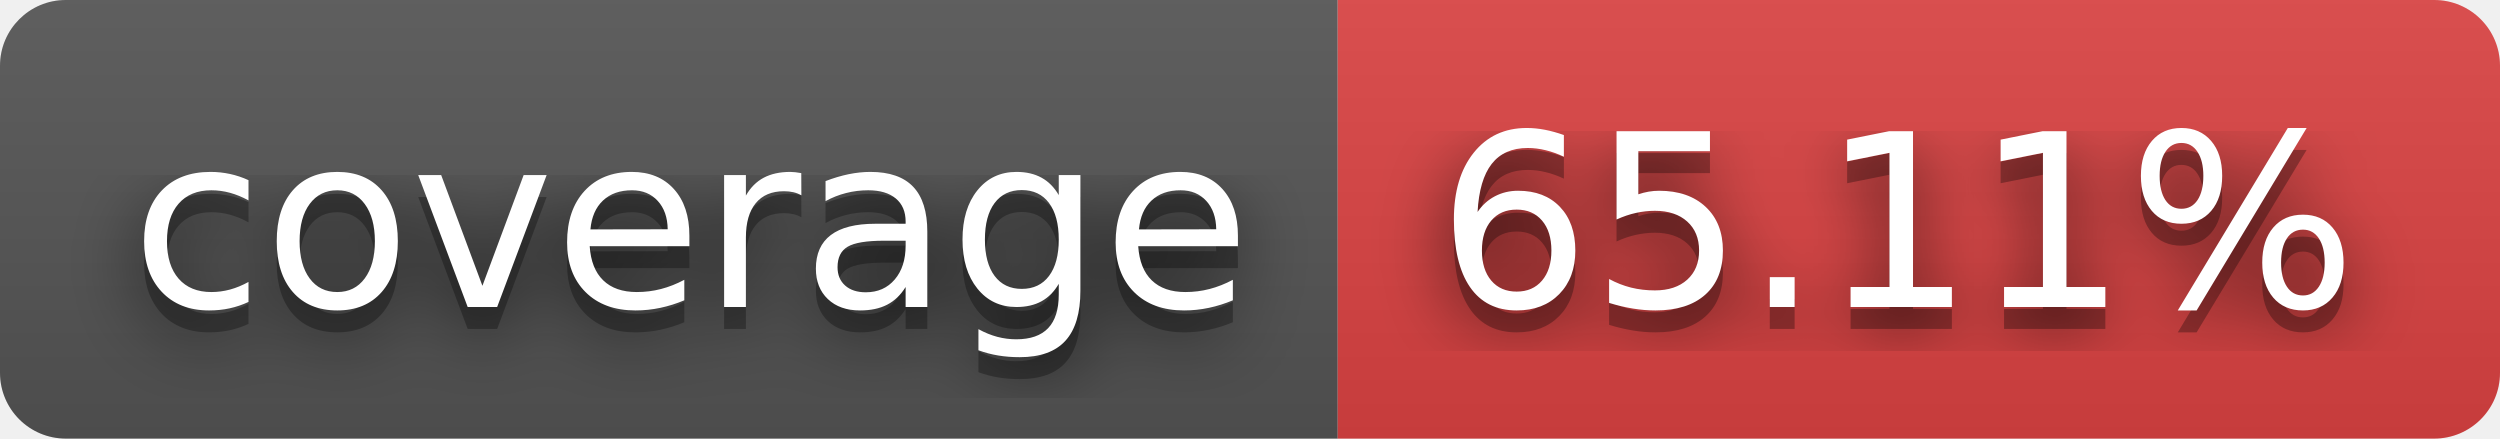
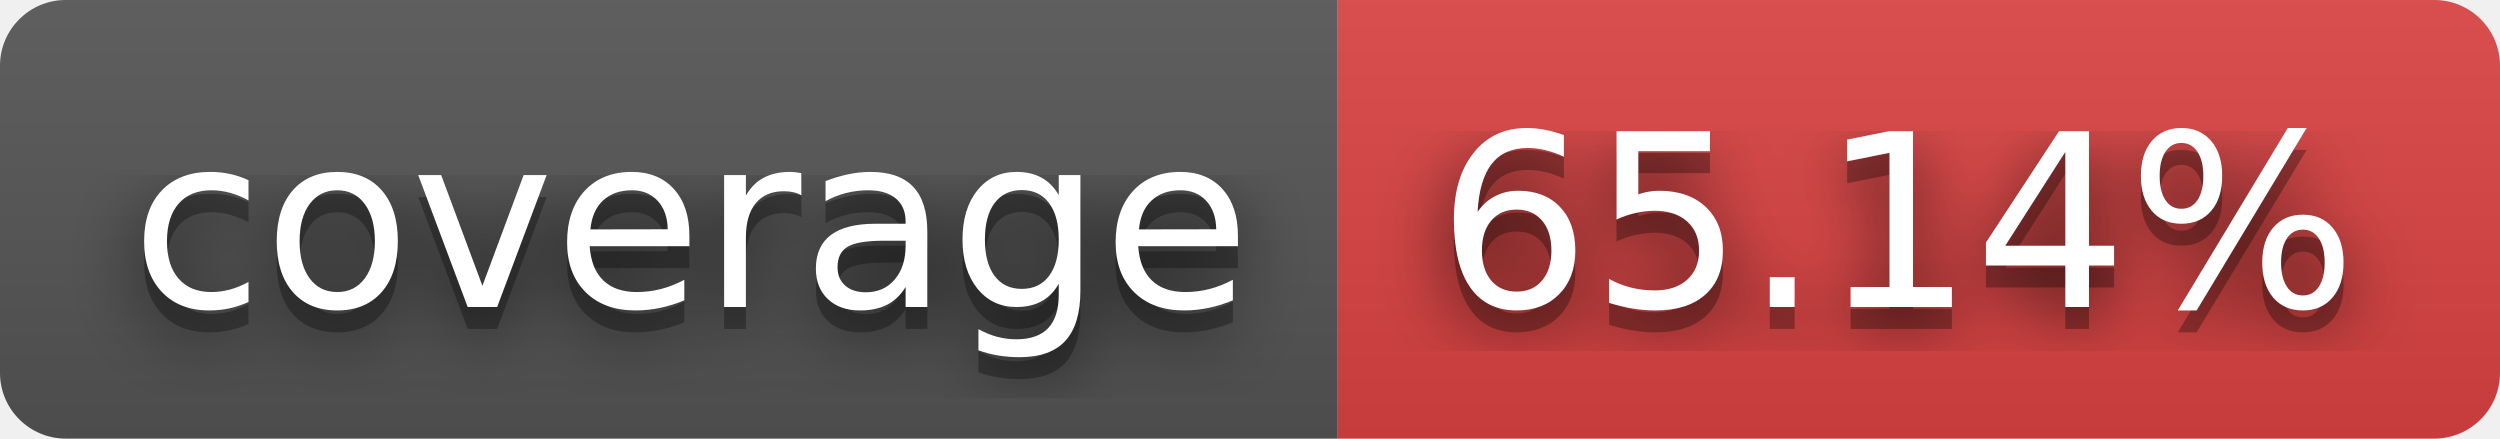
- <svg xmlns="http://www.w3.org/2000/svg" width="114" height="20" role="img" aria-label="coverage: 65.11%">
+ <svg xmlns="http://www.w3.org/2000/svg" width="114" height="20" role="img" aria-label="coverage: 65.14%">
  <filter id="blur">
    <feGaussianBlur stdDeviation="16" />
  </filter>
  <linearGradient id="s" x2="0" y2="100%">
    <stop offset="0" stop-color="#bbb" stop-opacity=".1" />
    <stop offset="1" stop-opacity=".1" />
  </linearGradient>
  <clipPath id="r">
    <rect width="114" height="20" rx="3" />
  </clipPath>
  <g clip-path="url(#r)">
    <rect width="61" height="20" fill="#555" />
    <rect x="61" width="53" height="20" fill="#dd4343" />
    <rect width="114" height="20" fill="url(#s)" />
  </g>
  <g fill="#fff" text-anchor="middle" font-family="Verdana,Geneva,DejaVu Sans,sans-serif" text-rendering="geometricPrecision" font-size="110">
    <g transform="scale(.1)">
      <g aria-hidden="true" fill="#010101">
        <text x="315" y="150" fill-opacity=".8" filter="url(#blur)" textLength="510">coverage</text>
        <text x="315" y="150" fill-opacity=".3" textLength="510">coverage</text>
      </g>
      <text x="315" y="140" textLength="510">coverage</text>
    </g>
    <g transform="scale(.1)">
      <g aria-hidden="true" fill="#010101">
-         <text x="865" y="150" fill-opacity=".8" filter="url(#blur)" textLength="430">65.11%</text>
-         <text x="865" y="150" fill-opacity=".3" textLength="430">65.11%</text>
+         <text x="865" y="150" fill-opacity=".8" filter="url(#blur)" textLength="430">65.14%</text>
+         <text x="865" y="150" fill-opacity=".3" textLength="430">65.14%</text>
      </g>
-       <text x="865" y="140" textLength="430">65.11%</text>
+       <text x="865" y="140" textLength="430">65.14%</text>
    </g>
  </g>
</svg>
